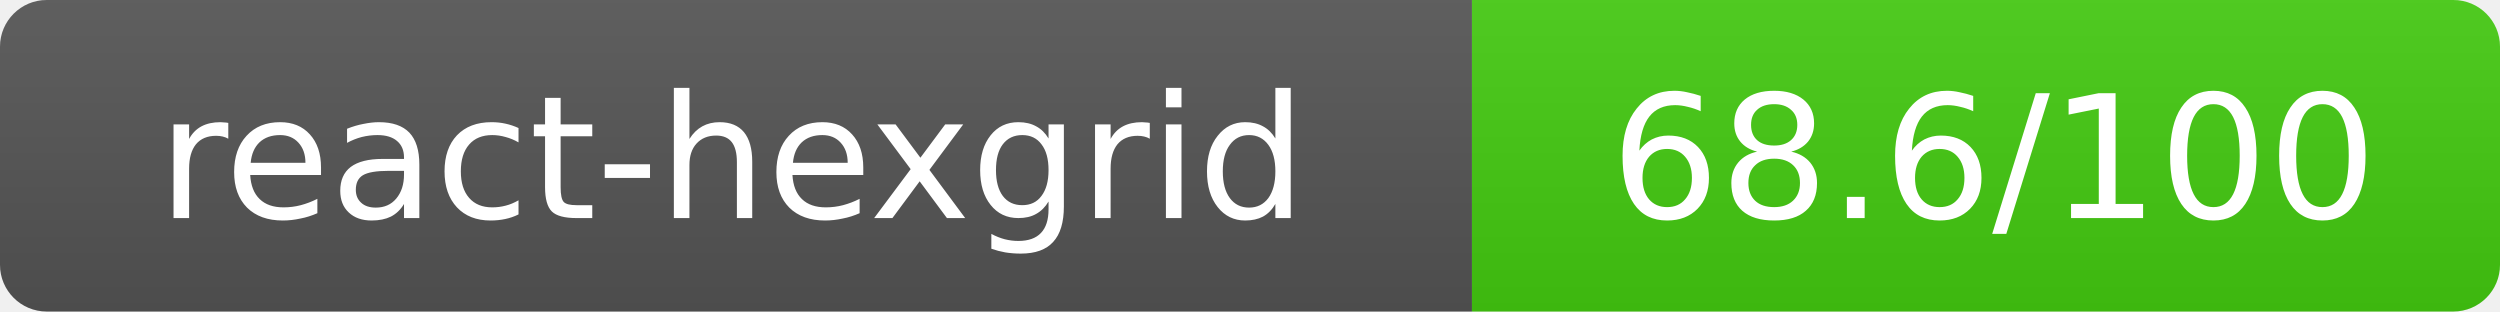
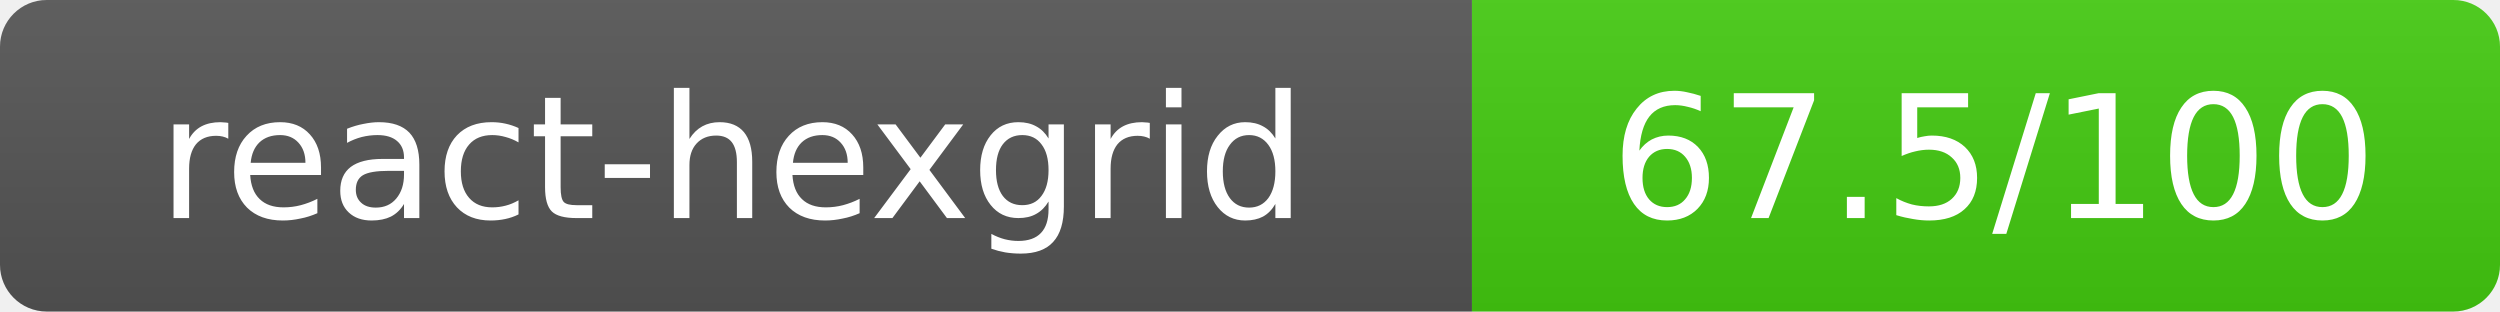
- <svg xmlns="http://www.w3.org/2000/svg" width="160.5" height="20" role="img" aria-label="react-hexgrid: 68.6/100">
+ <svg xmlns="http://www.w3.org/2000/svg" width="160.5" height="20" role="img" aria-label="react-hexgrid: 67.5/100">
  <linearGradient id="s" x2="0" y2="100%">
    <stop offset="0" stop-color="#bbb" stop-opacity=".1" />
    <stop offset="1" stop-opacity=".1" />
  </linearGradient>
  <clipPath id="r">
    <rect width="160.5" height="20" rx="3" fill="#fff" />
  </clipPath>
  <g clip-path="url(#r)">
    <rect width="94.5" height="20" fill="#555" />
    <rect x="94.5" width="66" height="20" fill="#44cc11" />
    <rect width="160.5" height="20" fill="url(#s)" />
  </g>
  <g fill="#fff" text-anchor="middle" font-family="Verdana,Geneva,DejaVu Sans,sans-serif" text-rendering="geometricPrecision" font-size="11">
    <text x="47" y="14">react-hexgrid</text>
-     <text x="128" y="14">68.6/100</text>
+     <text x="128" y="14">67.5/100</text>
  </g>
</svg>
